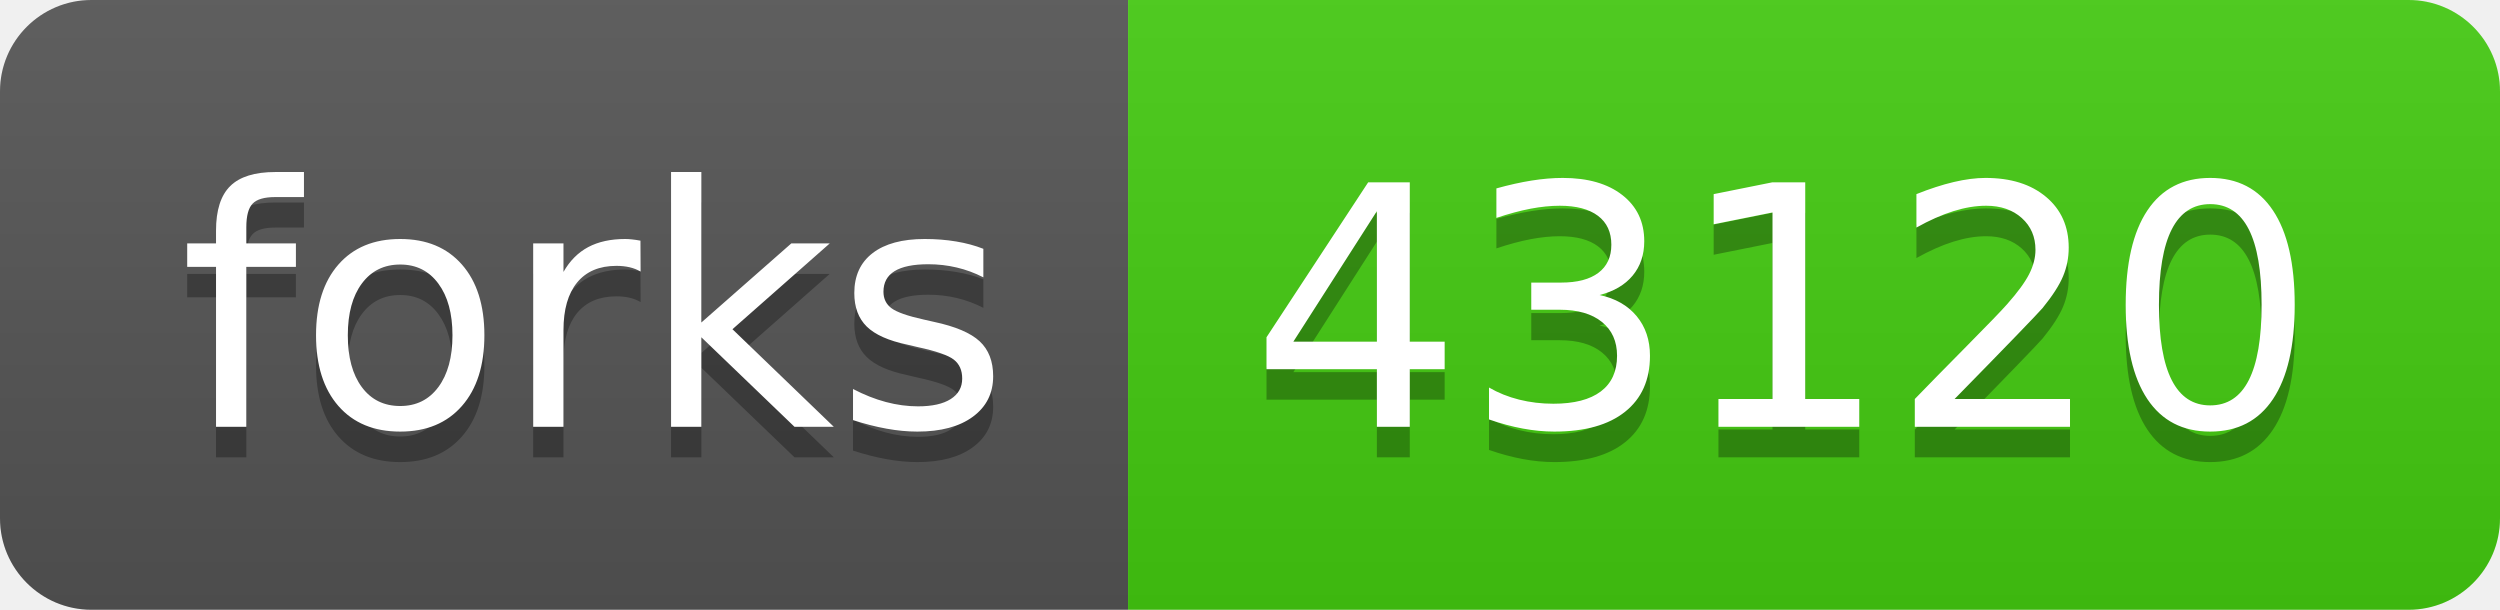
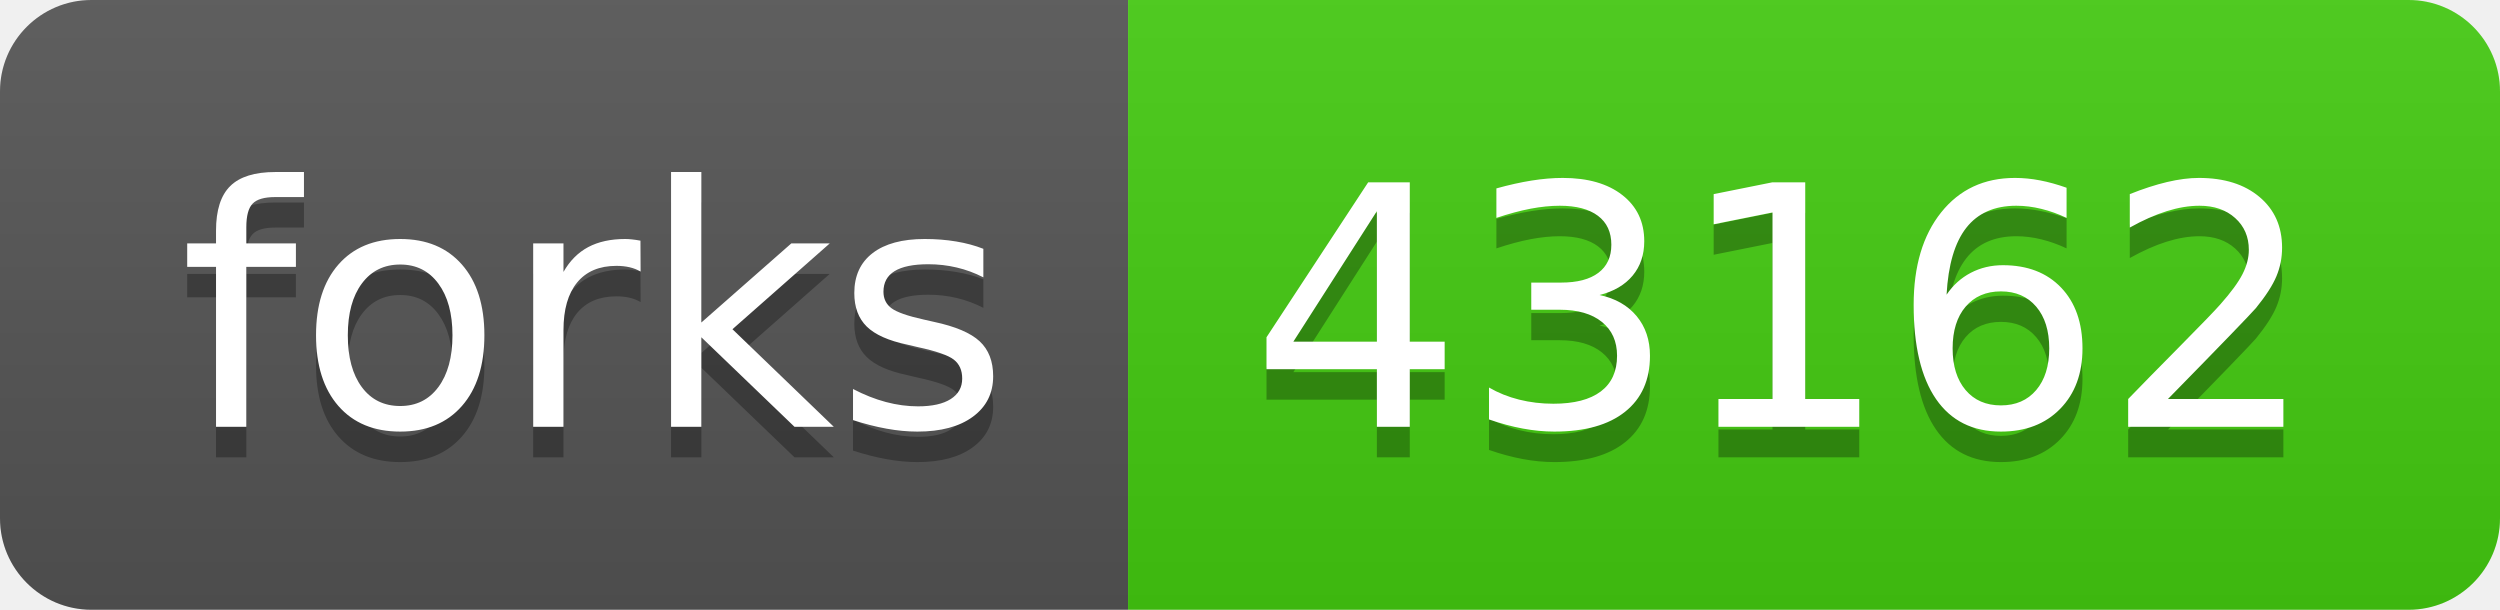
- <svg xmlns="http://www.w3.org/2000/svg" width="82" height="20" role="img" aria-label="forks: 43120">
+ <svg xmlns="http://www.w3.org/2000/svg" width="82" height="20" role="img" aria-label="forks: 43162">
  <linearGradient id="s" x2="0" y2="100%">
    <stop offset="0" stop-color="#bbb" stop-opacity=".1" />
    <stop offset="1" stop-opacity=".1" />
  </linearGradient>
  <clipPath id="r">
    <rect width="82" height="20" rx="3" fill="#fff" />
  </clipPath>
  <g clip-path="url(#r)">
    <rect width="37" height="20" fill="#555" />
    <rect x="37" width="45" height="20" fill="#4c1" />
    <rect width="82" height="20" fill="url(#s)" />
  </g>
  <g fill="#fff" text-anchor="middle" font-family="Verdana,Geneva,DejaVu Sans,sans-serif" text-rendering="geometricPrecision" font-size="110">
    <text aria-hidden="true" x="195" y="150" fill="#010101" fill-opacity=".3" transform="scale(.1)" textLength="270">forks</text>
    <text x="195" y="140" transform="scale(.1)" fill="#fff" textLength="270">forks</text>
-     <text aria-hidden="true" x="585" y="150" fill="#010101" fill-opacity=".3" transform="scale(.1)" textLength="350">43120</text>
-     <text x="585" y="140" transform="scale(.1)" fill="#fff" textLength="350">43120</text>
+     <text aria-hidden="true" x="585" y="150" fill="#010101" fill-opacity=".3" transform="scale(.1)" textLength="350">43162</text>
+     <text x="585" y="140" transform="scale(.1)" fill="#fff" textLength="350">43162</text>
  </g>
</svg>
